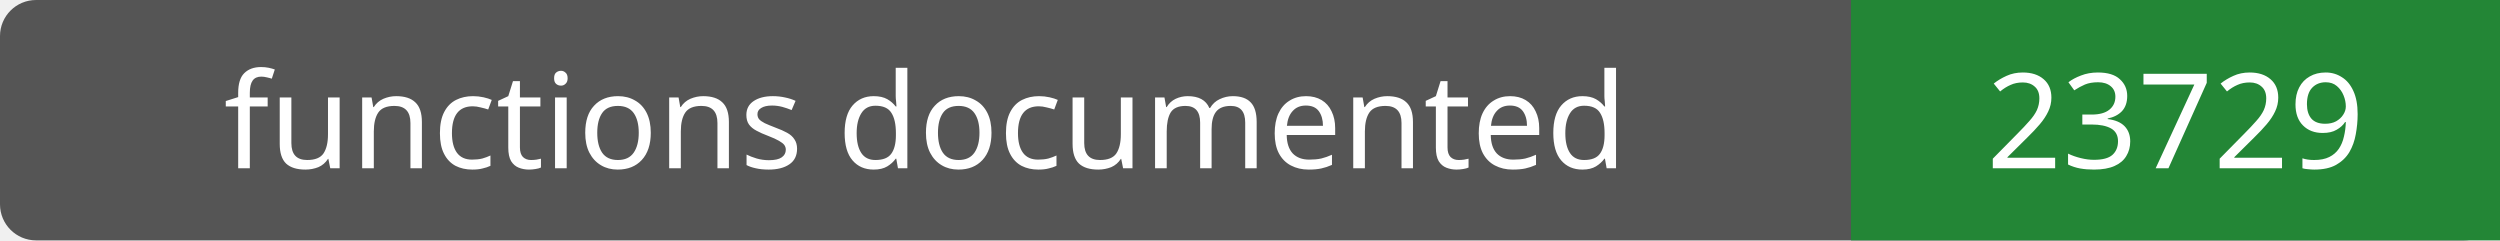
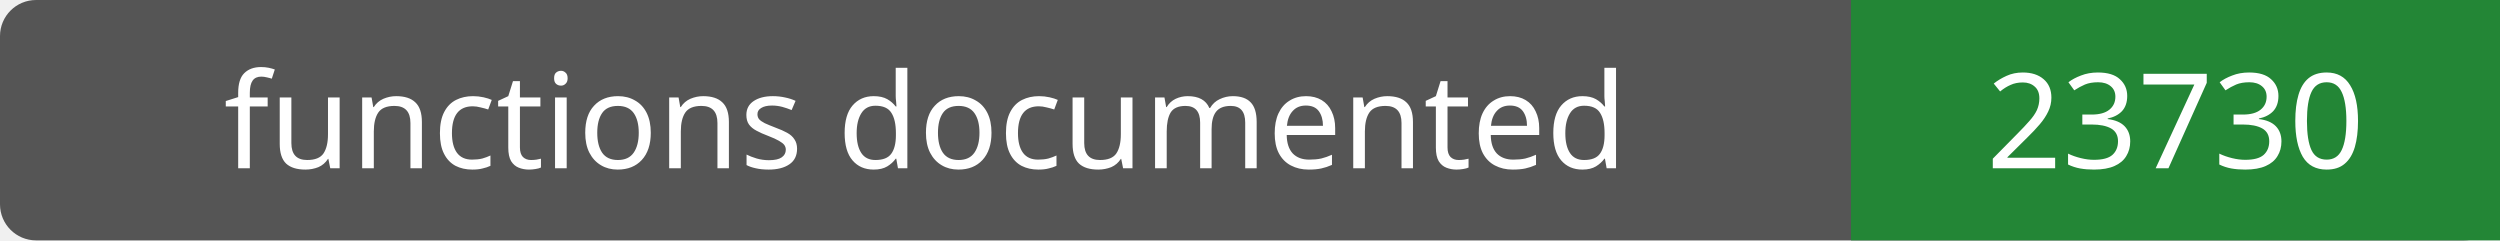
- <svg xmlns="http://www.w3.org/2000/svg" width="208" height="20" role="img" aria-label="functions documented: 23729">
+ <svg xmlns="http://www.w3.org/2000/svg" width="208" height="20" role="img" aria-label="functions documented: 23730">
  <rect width="208" height="20" rx="3" fill="#555" />
  <path fill="#238636" d="M154 0h54v20H154z" />
  <g fill="#fff" text-anchor="middle" font-family="Verdana,sans-serif" font-size="11">
    <text x="77.0" y="14">functions documented</text>
-     <text x="181.0" y="14">23729</text>
+     <text x="181.0" y="14">23730</text>
  </g>
</svg>
